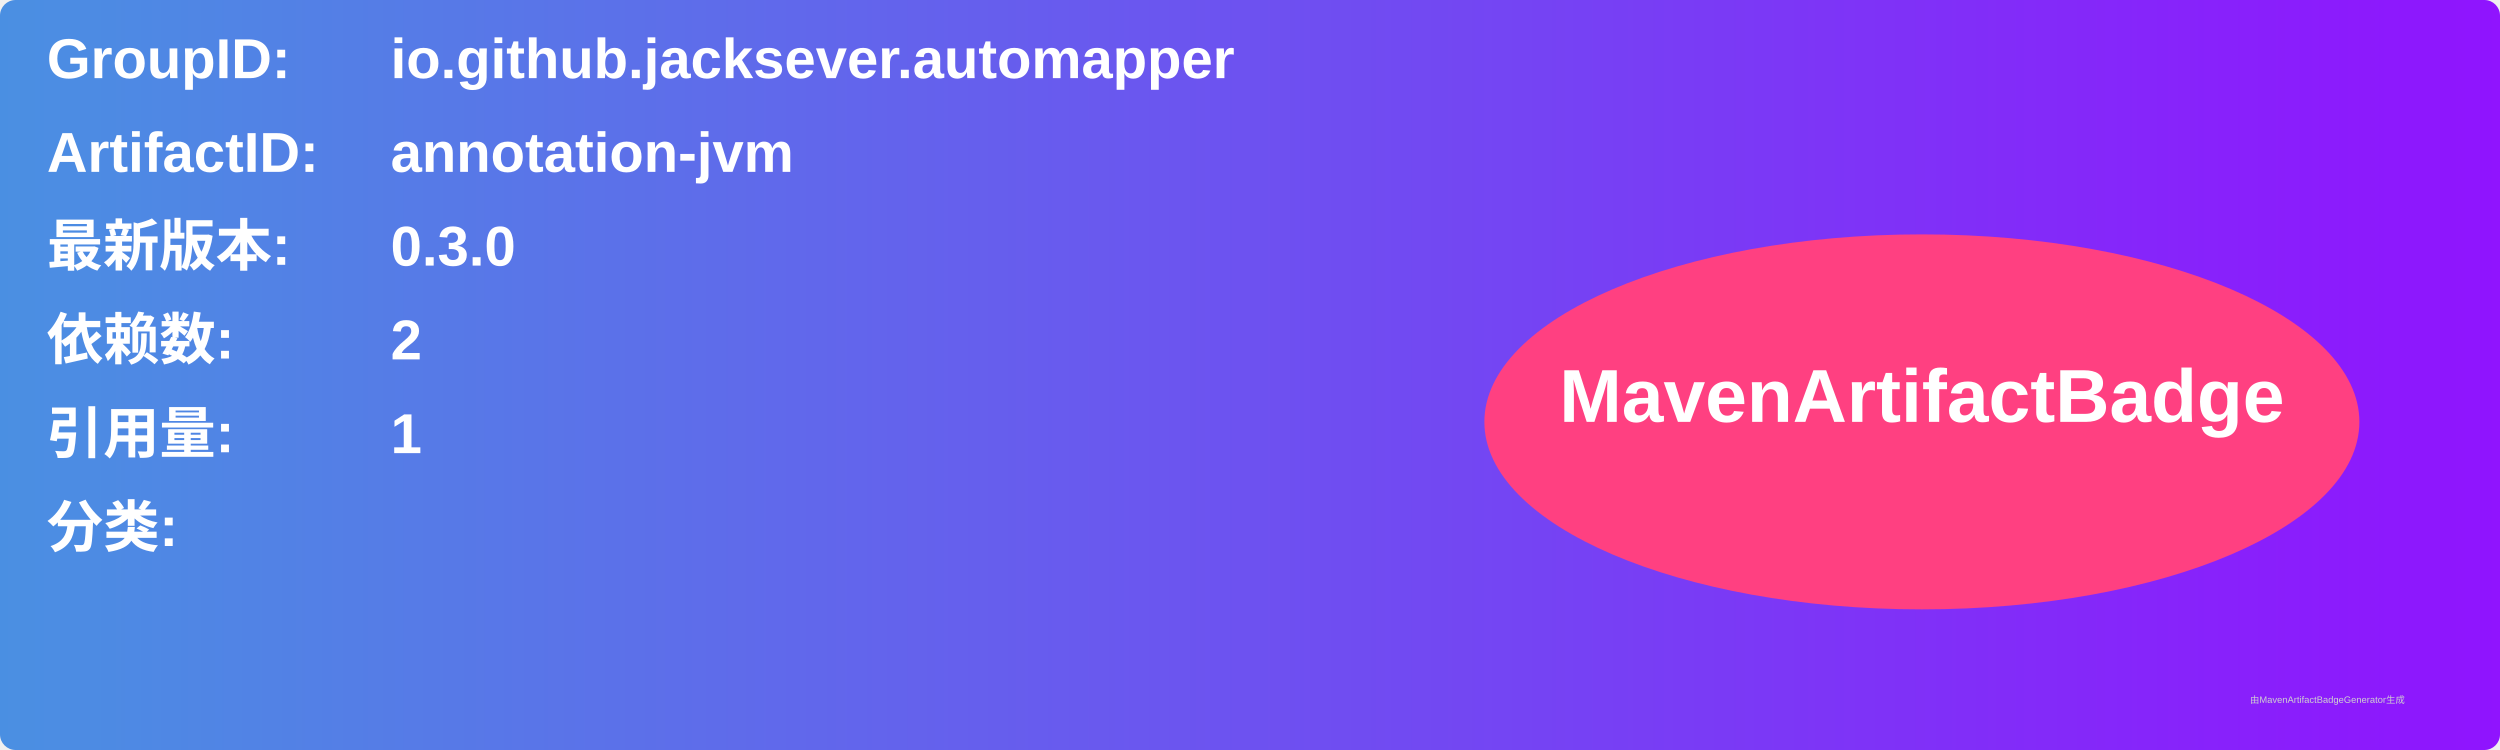
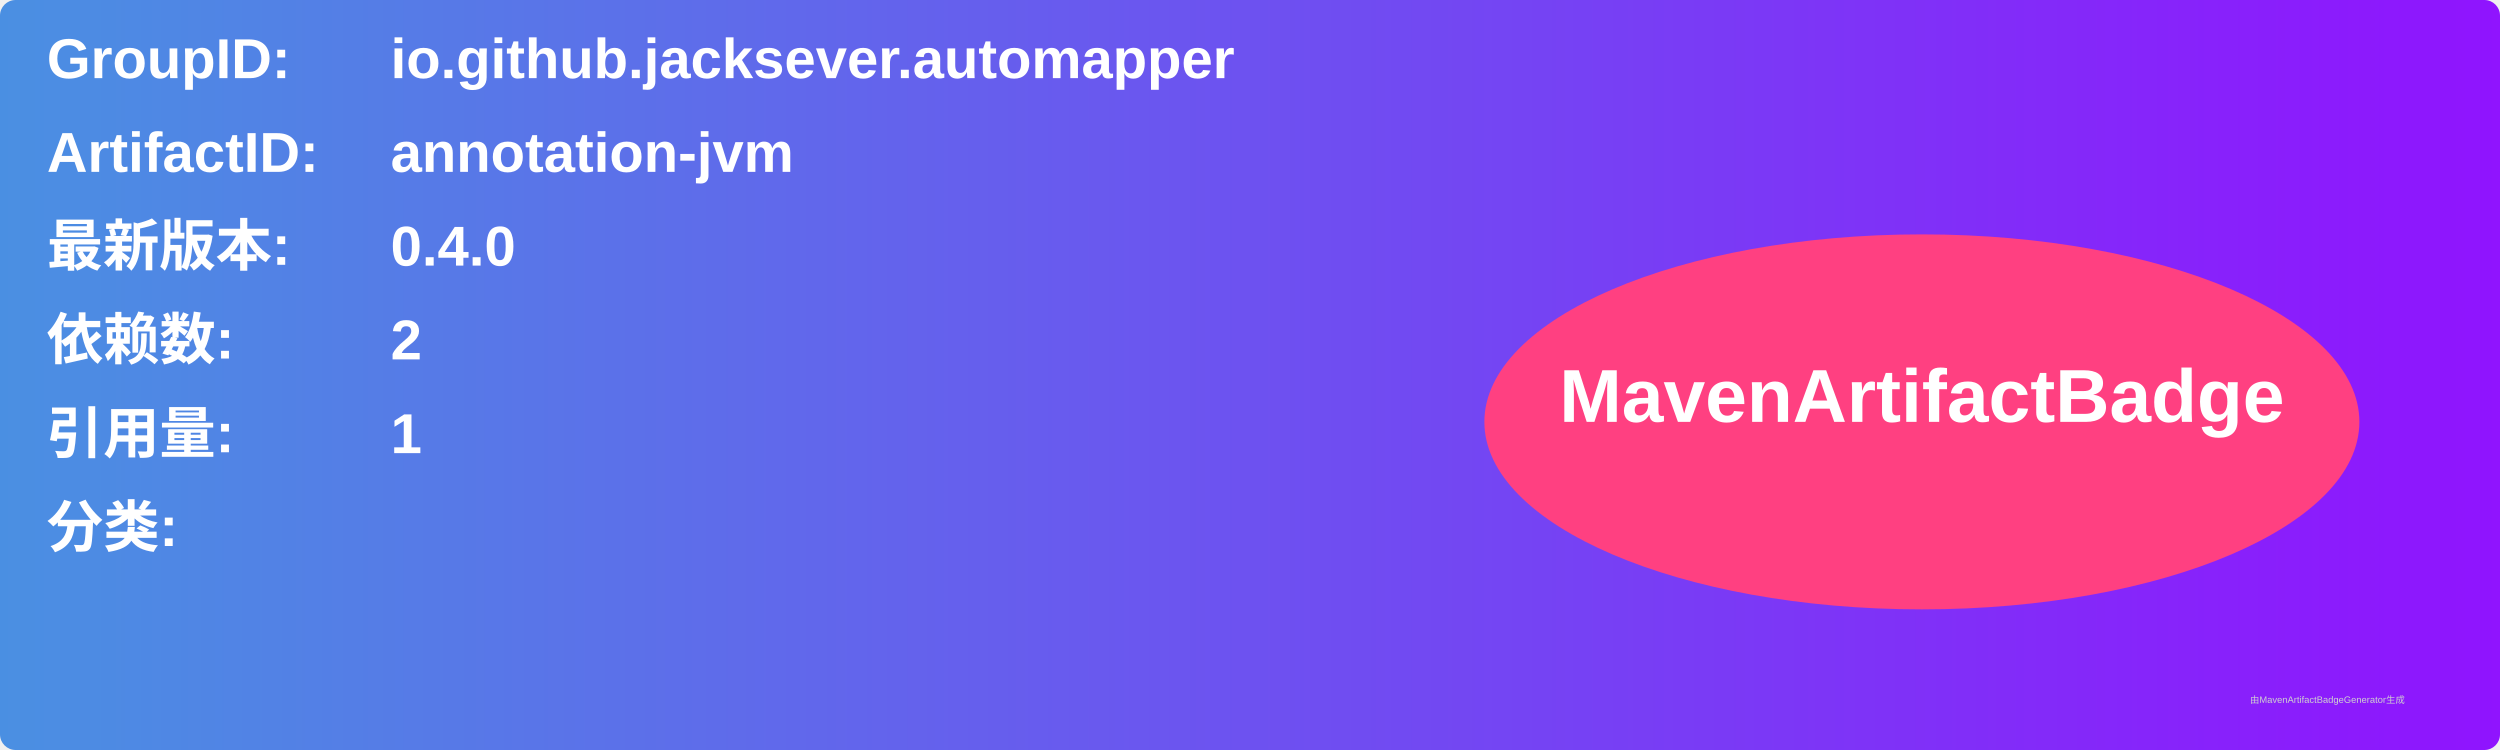
<svg xmlns="http://www.w3.org/2000/svg" width="800" height="240" viewBox="0 0 800 240">
  <linearGradient id="grad" x1="0%" y1="0%" x2="100%" y2="0%">
    <stop offset="0%" stop-color="#4a90e2" />
    <stop offset="100%" stop-color="#9013fe" />
  </linearGradient>
  <rect width="100%" height="100%" rx="5" ry="5" fill="url(#grad)" />
  <g transform="translate(15, 15)">
    <text x="0" y="10" font-family="Arial" font-size="18" fill="white" font-weight="bold" width="260">GroupID:</text>
    <text x="110" y="10" font-family="Arial" font-size="18" fill="white" font-weight="bold" width="460">io.github.jacksever.automapper</text>
    <text x="0" y="40" font-family="Arial" font-size="18" fill="white" font-weight="bold" width="260">ArtifactID:</text>
    <text x="110" y="40" font-family="Arial" font-size="18" fill="white" font-weight="bold" width="460">annotation-jvm</text>
    <text x="0" y="70" font-family="Arial" font-size="18" fill="white" font-weight="bold">最新版本:</text>
    <text x="110" y="70" font-family="Arial" font-size="18" fill="white" font-weight="bold">
-       <tspan font-weight="bold">0.3.0</tspan>
+       <tspan font-weight="bold">0.4.0</tspan>
    </text>
    <text x="0" y="100" font-family="Arial" font-size="18" fill="white" font-weight="bold">依赖数: </text>
    <text x="110" y="100" font-family="Arial" font-size="18" fill="white">
      <tspan font-weight="bold">2</tspan>
    </text>
    <text x="0" y="130" font-family="Arial" font-size="18" fill="white" font-weight="bold">引用量: </text>
    <text x="110" y="130" font-family="Arial" font-size="18" fill="white">
      <tspan font-weight="bold">1</tspan>
    </text>
    <text x="0" y="160" font-family="Arial" font-size="18" fill="white" font-weight="bold">分类:</text>
    <text x="10" y="190" font-family="Arial" font-size="10" fill="white">
      <tspan font-weight="bold" />
    </text>
    <ellipse cx="600" cy="120" rx="140" ry="60" fill="#ff4081" />
    <text x="600" y="120" text-anchor="middle" font-family="Arial" font-size="24" fill="white" font-weight="bold">MavenArtifactBadge</text>
  </g>
  <text x="720" y="225" font-family="Arial" font-size="3" fill="#d0d0d0">由MavenArtifactBadgeGenerator生成</text>
</svg>
